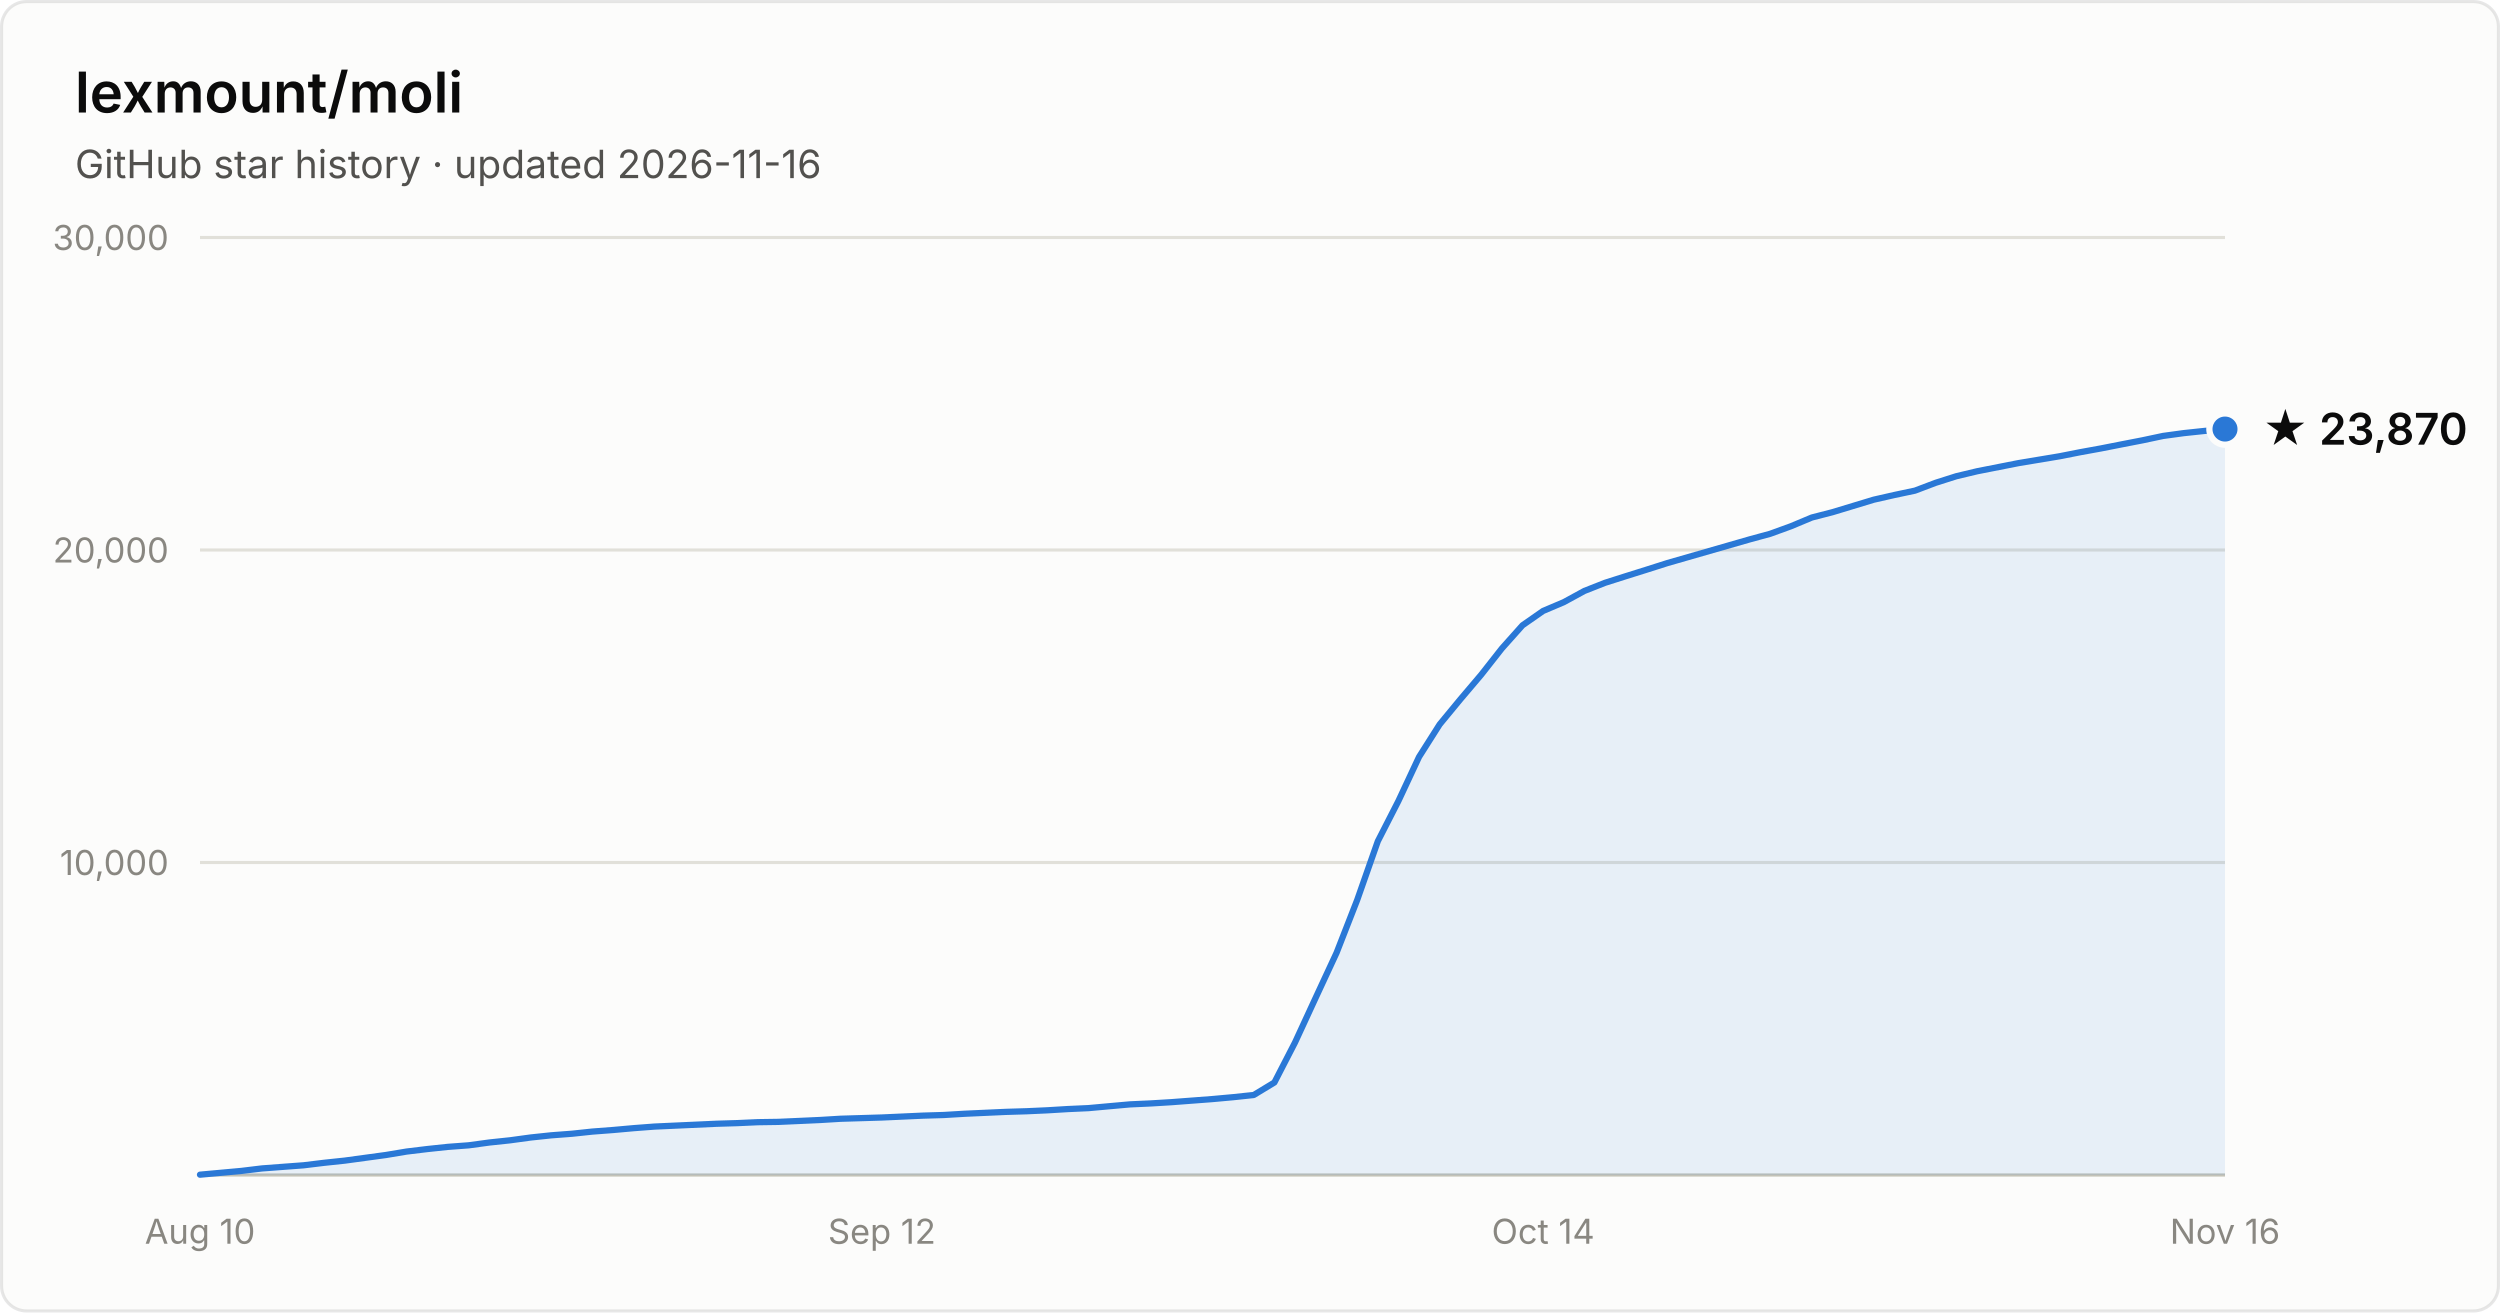
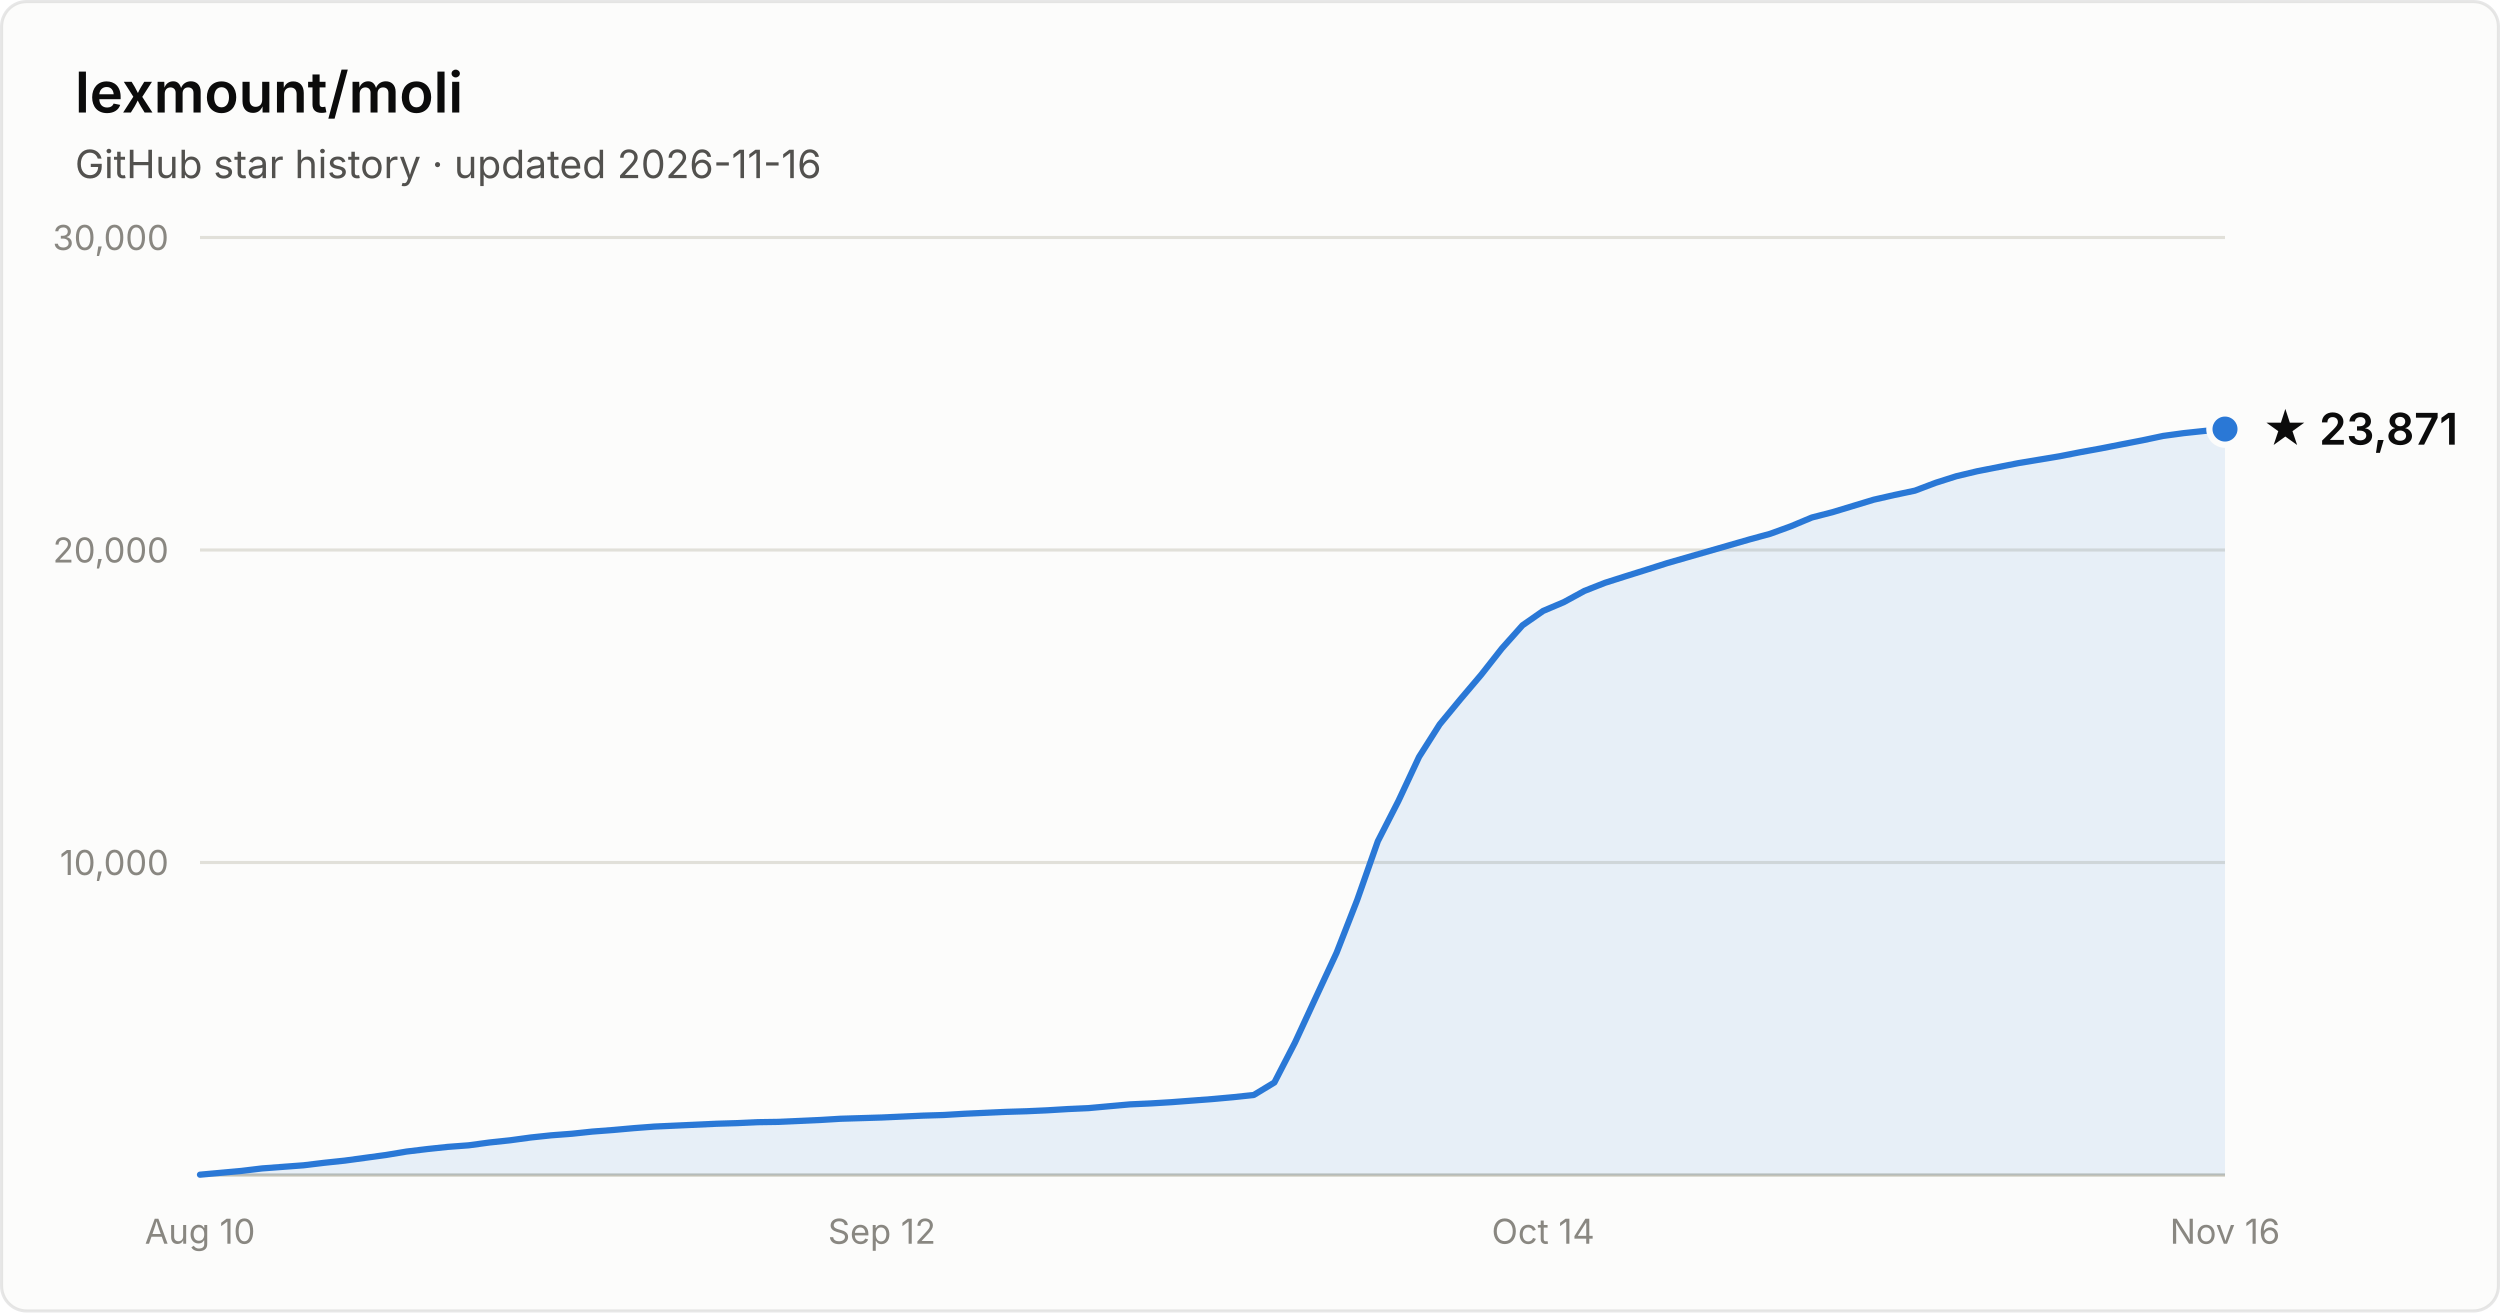
- <svg xmlns="http://www.w3.org/2000/svg" width="800" height="420" viewBox="0 0 800 420" font-family="system-ui, -apple-system, Segoe UI, sans-serif" role="img" aria-label="Star history of lexmount/moli: 23,870 stars as of 2026-11-16">
+ <svg xmlns="http://www.w3.org/2000/svg" width="800" height="420" viewBox="0 0 800 420" font-family="system-ui, -apple-system, Segoe UI, sans-serif" role="img" aria-label="Star history of lexmount/moli: 23,871 stars as of 2026-11-16">
  <rect x="0.5" y="0.5" width="799" height="419" rx="8" fill="#fcfcfb" stroke="rgba(11,11,11,0.10)" />
  <text x="24" y="36" fill="#0b0b0b" font-size="18" font-weight="600">lexmount/moli</text>
  <text x="24" y="57" fill="#52514e" font-size="12.5">GitHub star history · updated 2026-11-16</text>
  <line x1="64" y1="276.0" x2="712" y2="276.0" stroke="#e1e0d9" stroke-width="1" />
  <text x="54" y="280.0" text-anchor="end" fill="#898781" font-size="11" style="font-variant-numeric:tabular-nums">10,000</text>
  <line x1="64" y1="176.0" x2="712" y2="176.0" stroke="#e1e0d9" stroke-width="1" />
  <text x="54" y="180.0" text-anchor="end" fill="#898781" font-size="11" style="font-variant-numeric:tabular-nums">20,000</text>
  <line x1="64" y1="76.0" x2="712" y2="76.0" stroke="#e1e0d9" stroke-width="1" />
  <text x="54" y="80.0" text-anchor="end" fill="#898781" font-size="11" style="font-variant-numeric:tabular-nums">30,000</text>
  <line x1="64" y1="376" x2="712" y2="376" stroke="#c3c2b7" stroke-width="1" />
  <text x="64.0" y="398" text-anchor="middle" fill="#898781" font-size="11" style="font-variant-numeric:tabular-nums">Aug 10</text>
  <text x="282.2" y="398" text-anchor="middle" fill="#898781" font-size="11" style="font-variant-numeric:tabular-nums">Sep 12</text>
  <text x="493.8" y="398" text-anchor="middle" fill="#898781" font-size="11" style="font-variant-numeric:tabular-nums">Oct 14</text>
  <text x="712.0" y="398" text-anchor="middle" fill="#898781" font-size="11" style="font-variant-numeric:tabular-nums">Nov 16</text>
  <path d="M64.0 375.9 L70.6 375.3 L77.2 374.7 L83.8 373.9 L90.4 373.4 L97.1 372.9 L103.7 372.1 L110.3 371.4 L116.9 370.5 L123.5 369.6 L130.1 368.5 L136.7 367.7 L143.3 367.0 L150.0 366.5 L156.6 365.6 L163.2 364.9 L169.8 364.0 L176.4 363.3 L183.0 362.8 L189.6 362.1 L196.2 361.6 L202.9 361.0 L209.5 360.5 L216.1 360.2 L222.7 359.9 L229.3 359.6 L235.9 359.4 L242.5 359.1 L249.1 359.0 L255.8 358.7 L262.4 358.4 L269.0 358.0 L275.6 357.8 L282.2 357.6 L288.8 357.3 L295.4 357.0 L302.0 356.8 L308.7 356.4 L315.3 356.1 L321.9 355.8 L328.5 355.6 L335.1 355.3 L341.7 354.9 L348.3 354.6 L354.9 354.0 L361.6 353.4 L368.2 353.1 L374.8 352.7 L381.4 352.2 L388.0 351.7 L394.6 351.1 L401.2 350.4 L407.8 346.4 L414.4 333.6 L421.1 319.1 L427.7 304.9 L434.3 288.0 L440.9 269.2 L447.5 256.3 L454.1 242.2 L460.7 231.8 L467.3 223.8 L474.0 215.9 L480.6 207.5 L487.2 200.1 L493.8 195.5 L500.4 192.7 L507.0 189.1 L513.6 186.5 L520.2 184.4 L526.9 182.3 L533.5 180.2 L540.1 178.3 L546.7 176.4 L553.3 174.5 L559.9 172.6 L566.5 170.8 L573.1 168.4 L579.8 165.6 L586.4 163.9 L593.0 161.9 L599.6 159.9 L606.2 158.4 L612.8 157.0 L619.4 154.5 L626.0 152.4 L632.7 150.8 L639.3 149.5 L645.9 148.2 L652.5 147.1 L659.1 146.0 L665.7 144.7 L672.3 143.5 L678.9 142.2 L685.6 140.9 L692.2 139.5 L698.8 138.6 L705.4 137.9 L712.0 137.3 L712.0 376 L64.0 376 Z" fill="#2a78d6" fill-opacity="0.1" />
  <path d="M64.0 375.9 L70.6 375.3 L77.2 374.7 L83.8 373.9 L90.4 373.4 L97.1 372.9 L103.7 372.1 L110.3 371.4 L116.9 370.5 L123.5 369.6 L130.1 368.5 L136.7 367.7 L143.3 367.0 L150.0 366.5 L156.6 365.6 L163.2 364.9 L169.8 364.0 L176.4 363.3 L183.0 362.8 L189.6 362.1 L196.2 361.6 L202.9 361.0 L209.5 360.5 L216.1 360.2 L222.7 359.9 L229.3 359.6 L235.9 359.4 L242.5 359.1 L249.1 359.0 L255.8 358.7 L262.4 358.4 L269.0 358.0 L275.6 357.8 L282.2 357.6 L288.8 357.3 L295.4 357.0 L302.0 356.8 L308.7 356.4 L315.3 356.1 L321.9 355.8 L328.5 355.6 L335.1 355.3 L341.7 354.9 L348.3 354.6 L354.9 354.0 L361.6 353.4 L368.2 353.1 L374.8 352.7 L381.4 352.2 L388.0 351.7 L394.6 351.1 L401.2 350.4 L407.8 346.4 L414.4 333.6 L421.1 319.1 L427.7 304.9 L434.3 288.0 L440.9 269.2 L447.5 256.3 L454.1 242.2 L460.7 231.8 L467.3 223.8 L474.0 215.9 L480.6 207.5 L487.2 200.1 L493.8 195.5 L500.4 192.7 L507.0 189.1 L513.6 186.5 L520.2 184.4 L526.9 182.3 L533.5 180.2 L540.1 178.3 L546.7 176.4 L553.3 174.5 L559.9 172.6 L566.5 170.8 L573.1 168.4 L579.8 165.6 L586.4 163.9 L593.0 161.9 L599.6 159.9 L606.2 158.4 L612.8 157.0 L619.4 154.5 L626.0 152.4 L632.7 150.8 L639.3 149.5 L645.9 148.2 L652.5 147.1 L659.1 146.0 L665.7 144.7 L672.3 143.5 L678.9 142.2 L685.6 140.9 L692.2 139.5 L698.8 138.6 L705.4 137.9 L712.0 137.3" fill="none" stroke="#2a78d6" stroke-width="2" stroke-linejoin="round" stroke-linecap="round" />
  <circle cx="712.0" cy="137.3" r="5" fill="#2a78d6" stroke="#fcfcfb" stroke-width="2" />
-   <text x="724.0" y="142.3" fill="#0b0b0b" font-size="14" font-weight="600">★ 23,870</text>
+   <text x="724.0" y="142.3" fill="#0b0b0b" font-size="14" font-weight="600">★ 23,871</text>
</svg>
